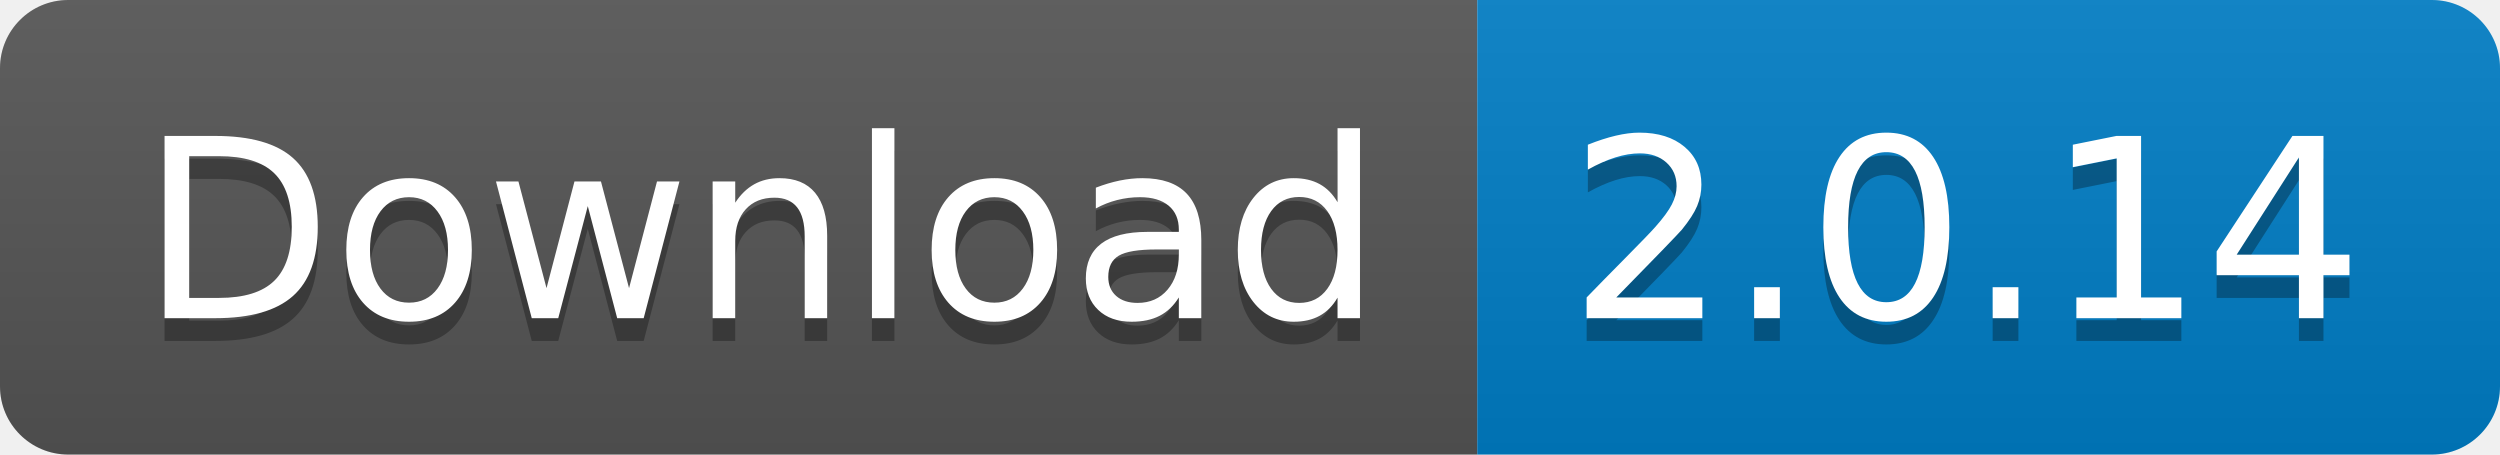
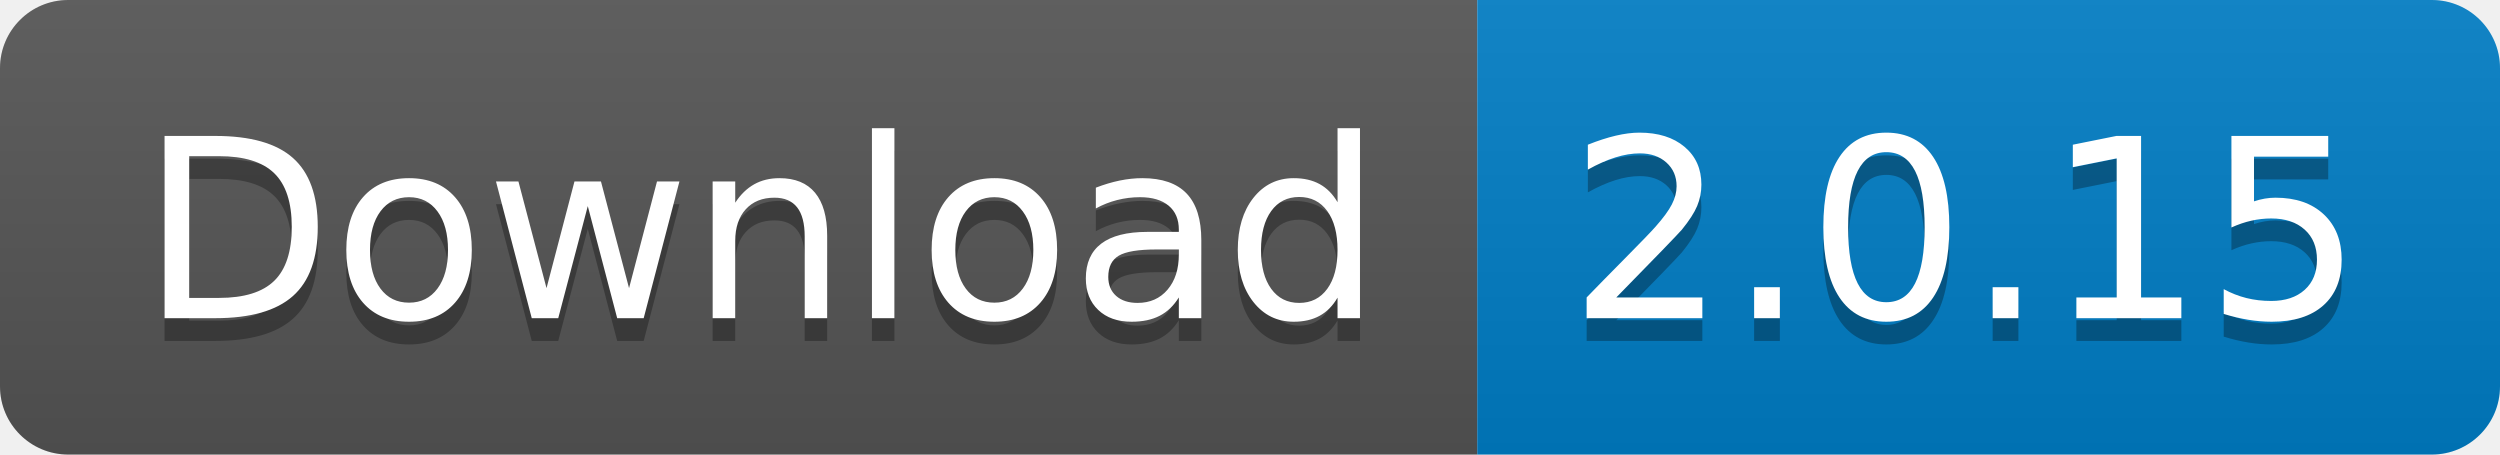
<svg xmlns="http://www.w3.org/2000/svg" width="110" height="20">
  <linearGradient id="s" x2="0" y2="100%">
    <stop offset="0" stop-color="#bbb" stop-opacity=".1" />
    <stop offset="1" stop-opacity=".1" />
  </linearGradient>
  <clipPath id="r">
    <rect width="110" height="20" rx="3" fill="#fff" />
  </clipPath>
  <g clip-path="url(#r)">
    <rect width="65" height="20" fill="#555" />
    <rect x="65" width="45" height="20" fill="#007ec6" />
    <rect width="110" height="20" fill="url(#s)" />
  </g>
  <g fill="#fff" text-anchor="middle" font-family="Verdana,Geneva,DejaVu Sans,sans-serif" text-rendering="geometricPrecision" font-size="110">
    <text x="335" y="150" fill="#010101" fill-opacity=".3" transform="scale(.1)" textLength="550">
      Download
    </text>
    <text x="335" y="140" transform="scale(.1)" textLength="550">
      Download
    </text>
    <text x="865" y="150" fill="#010101" fill-opacity=".3" transform="scale(.1)" textLength="350">
-       2.0.14
+       2.0.15
    </text>
    <text x="865" y="140" transform="scale(.1)" textLength="350">
-       2.0.14
+       2.0.15
    </text>
  </g>
</svg>
